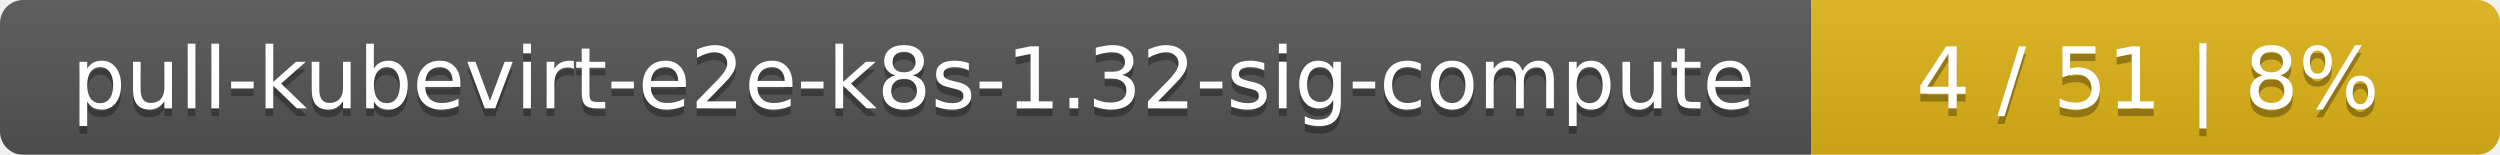
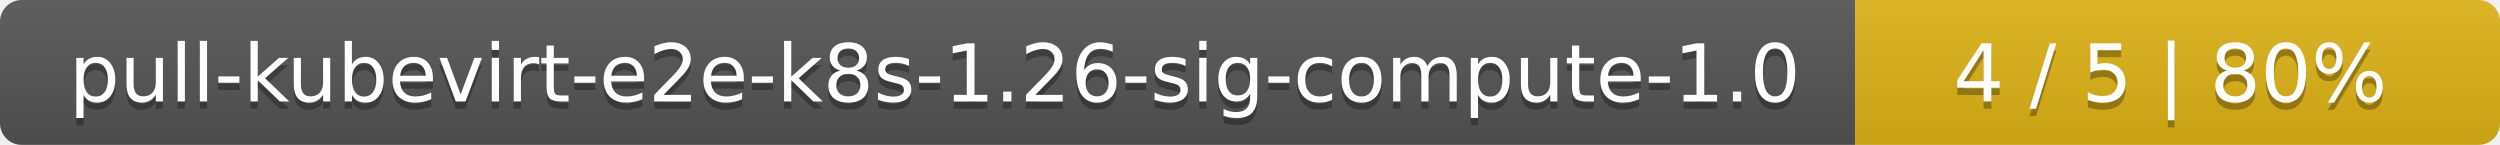
- <svg xmlns="http://www.w3.org/2000/svg" width="323" height="20">
+ <svg xmlns="http://www.w3.org/2000/svg" width="345" height="20">
  <linearGradient id="smooth" x2="0" y2="100%">
    <stop offset="0" stop-color="#bbb" stop-opacity=".1" />
    <stop offset="1" stop-opacity=".1" />
  </linearGradient>
  <mask id="round">
-     <rect width="323" height="20" rx="3" fill="#fff" />
+     <rect width="345" height="20" rx="3" fill="#fff" />
  </mask>
  <g mask="url(#round)">
-     <rect width="234" height="20" fill="#555" />
-     <rect x="234" width="89" height="20" fill="#dfb317" />
-     <rect width="323" height="20" fill="url(#smooth)" />
+     <rect width="256" height="20" fill="#555" />
+     <rect x="256" width="89" height="20" fill="#dfb317" />
+     <rect width="345" height="20" fill="url(#smooth)" />
  </g>
  <g fill="#fff" text-anchor="middle" font-family="DejaVu Sans,Verdana,Geneva,sans-serif" font-size="11">
-     <text x="118" y="15" fill="#010101" fill-opacity=".3">pull-kubevirt-e2e-k8s-1.32-sig-compute</text>
-     <text x="118" y="14">pull-kubevirt-e2e-k8s-1.32-sig-compute</text>
-     <text x="277.5" y="15" fill="#010101" fill-opacity=".3">4 / 51    |    8%</text>
-     <text x="277.5" y="14">4 / 51    |    8%</text>
+     <text x="129" y="15" fill="#010101" fill-opacity=".3">pull-kubevirt-e2e-k8s-1.26-sig-compute-1.0</text>
+     <text x="129" y="14">pull-kubevirt-e2e-k8s-1.26-sig-compute-1.0</text>
+     <text x="299.5" y="15" fill="#010101" fill-opacity=".3">4 / 5    |    80%</text>
+     <text x="299.5" y="14">4 / 5    |    80%</text>
  </g>
</svg>
